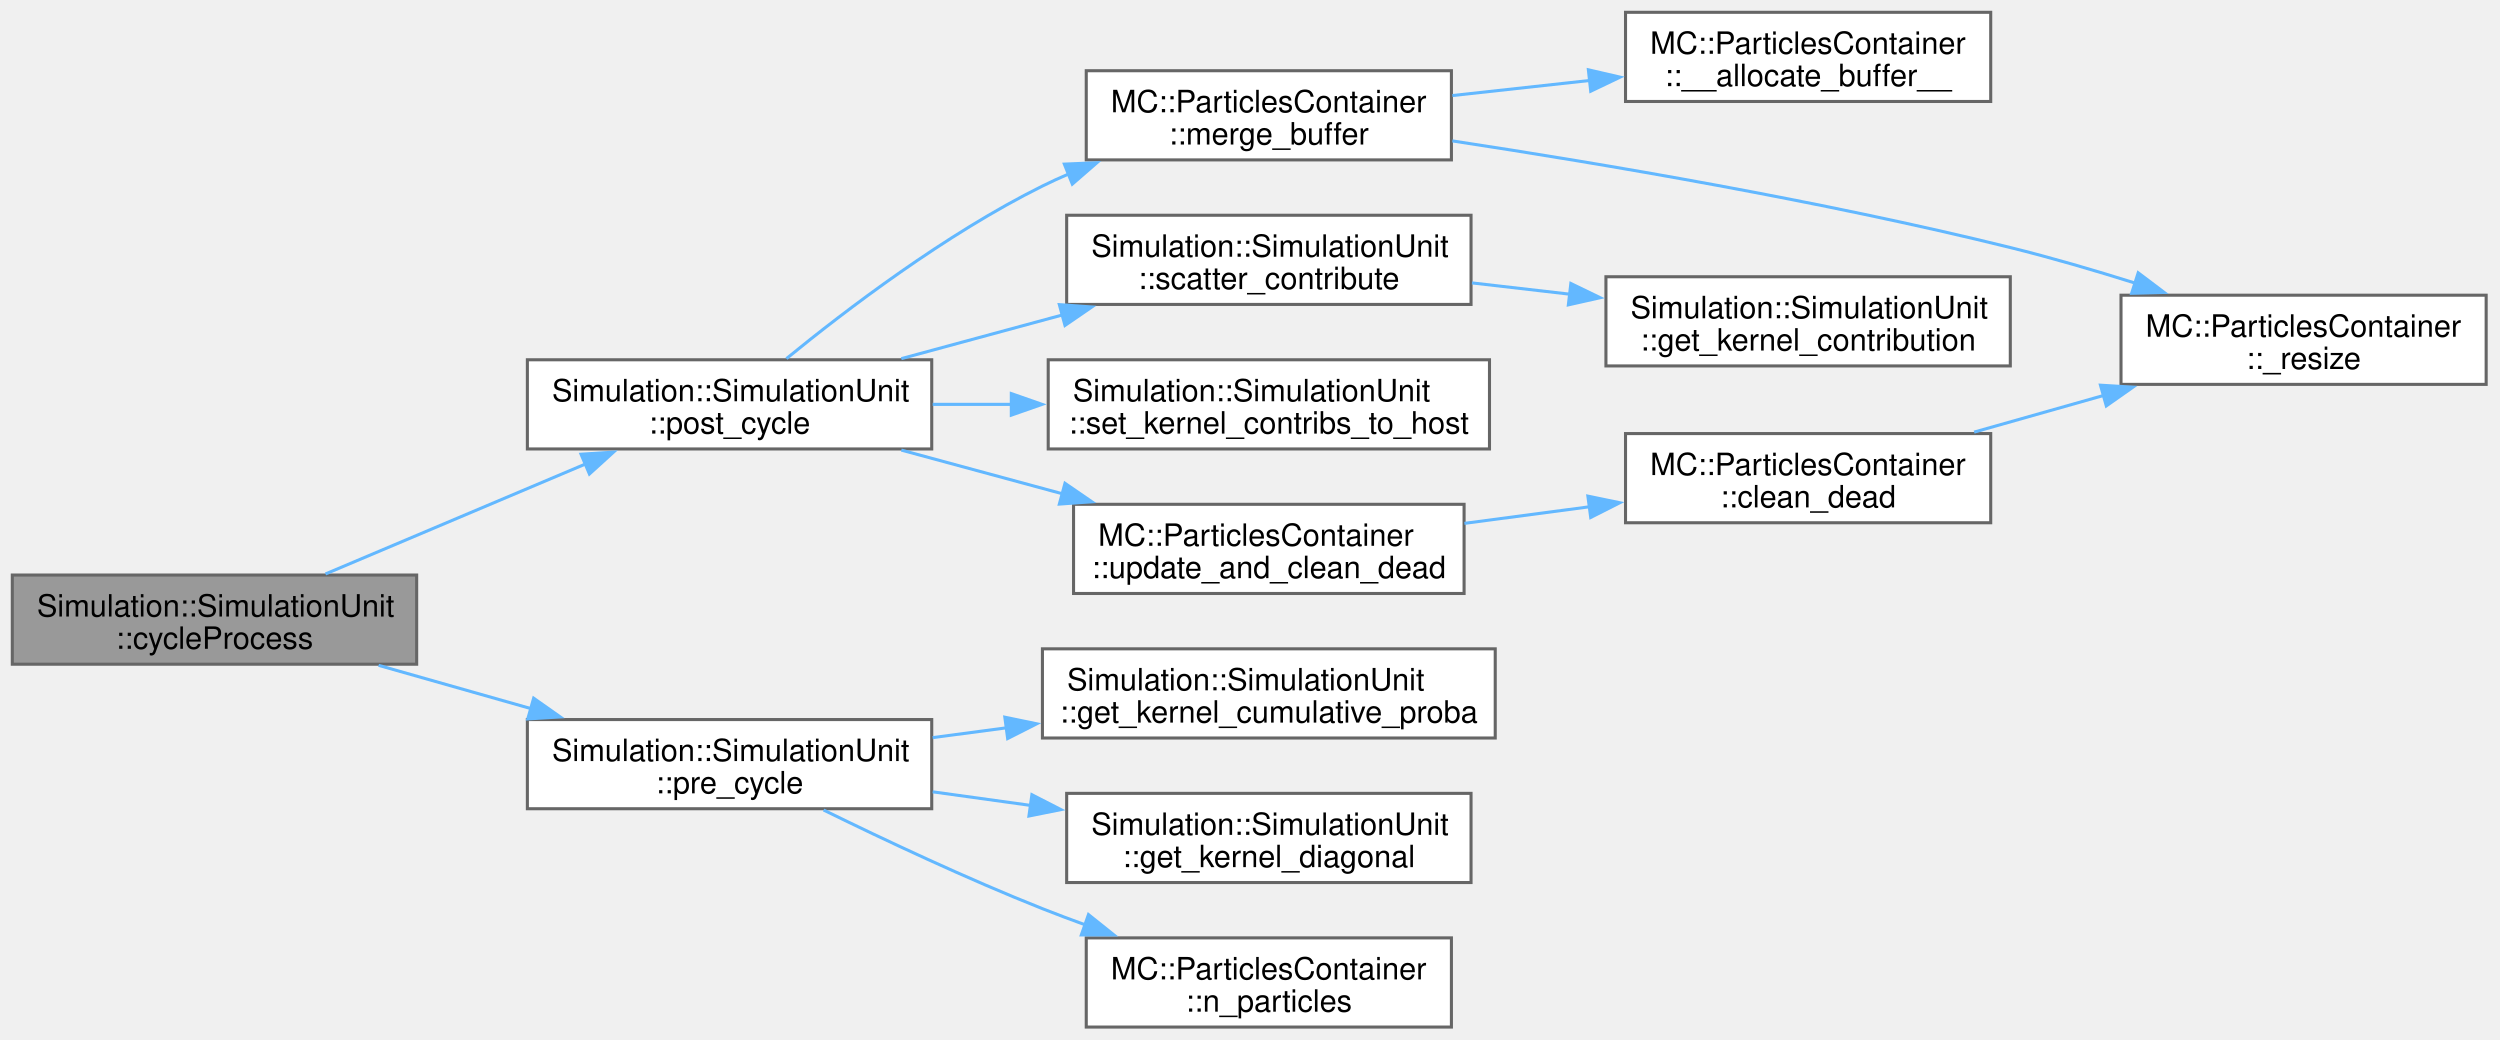
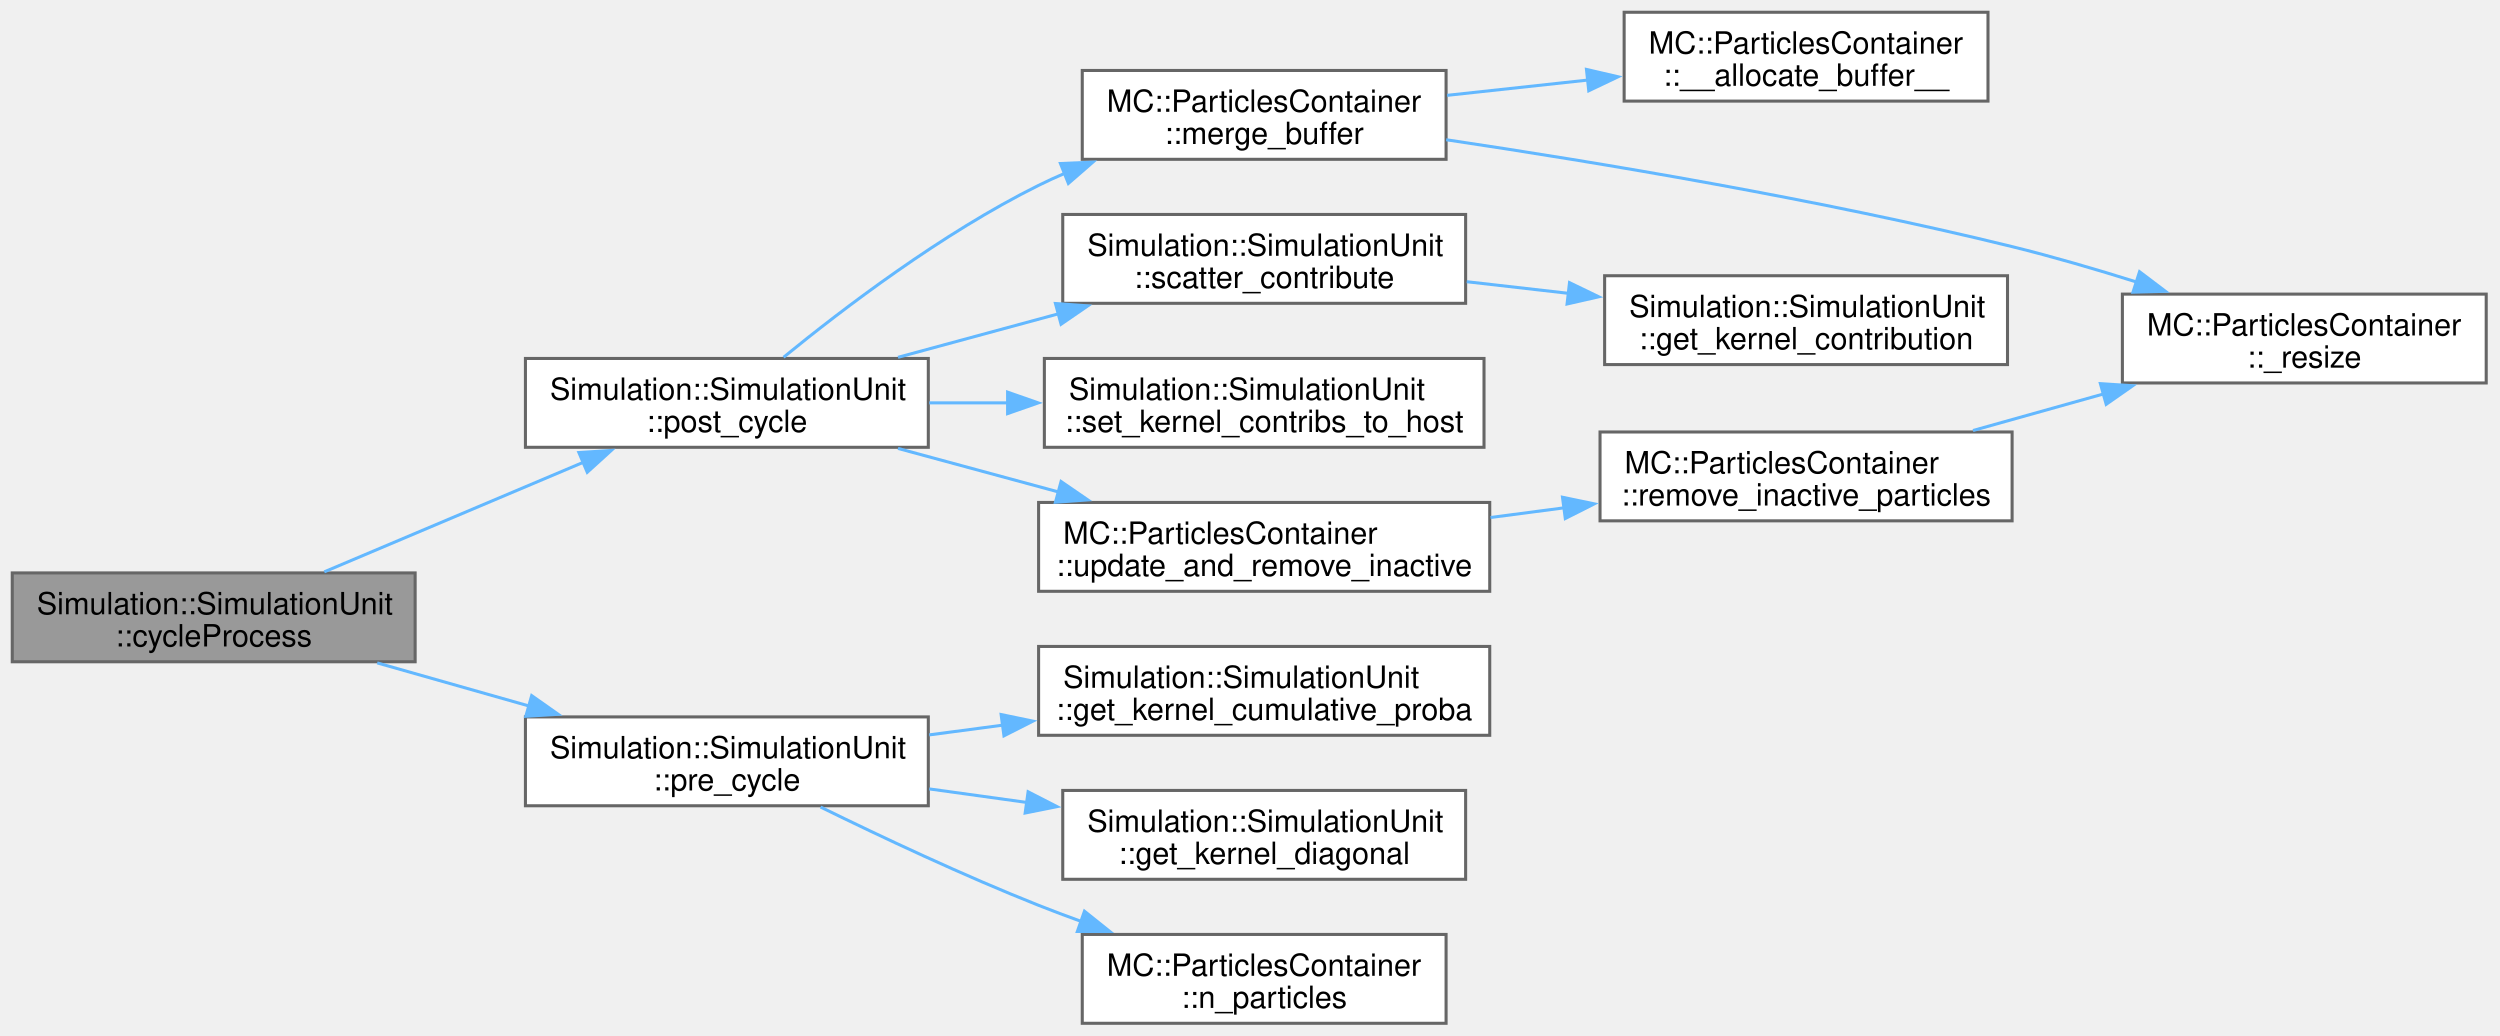
- <svg xmlns="http://www.w3.org/2000/svg" xmlns:xlink="http://www.w3.org/1999/xlink" width="813pt" height="338pt" viewBox="0.00 0.00 813.00 338.00">
+ <svg xmlns="http://www.w3.org/2000/svg" xmlns:xlink="http://www.w3.org/1999/xlink" width="816pt" height="338pt" viewBox="0.00 0.00 816.00 338.00">
  <g id="graph0" class="graph" transform="scale(1 1) rotate(0) translate(4 334)">
    <g id="Node000001" class="node">
      <g id="a_Node000001">
        <a xlink:title=" ">
          <polygon fill="#999999" stroke="#666666" points="131.5,-147 0,-147 0,-118 131.5,-118 131.5,-147" />
          <text xml:space="preserve" text-anchor="start" x="8" y="-133.5" font-family="Helvetica,sans-Serif" font-size="10.00">Simulation::SimulationUnit</text>
          <text xml:space="preserve" text-anchor="middle" x="65.75" y="-123" font-family="Helvetica,sans-Serif" font-size="10.00">::cycleProcess</text>
        </a>
      </g>
    </g>
    <g id="Node000002" class="node">
      <g id="a_Node000002">
        <a xlink:href="classSimulation_1_1SimulationUnit.html#a596360d0966f7694e5ebf0652b61b0e2" target="_top" xlink:title=" ">
          <polygon fill="white" stroke="#666666" points="299,-217 167.5,-217 167.5,-188 299,-188 299,-217" />
          <text xml:space="preserve" text-anchor="start" x="175.5" y="-203.5" font-family="Helvetica,sans-Serif" font-size="10.00">Simulation::SimulationUnit</text>
          <text xml:space="preserve" text-anchor="middle" x="233.25" y="-193" font-family="Helvetica,sans-Serif" font-size="10.00">::post_cycle</text>
        </a>
      </g>
    </g>
    <g id="edge1_Node000001_Node000002" class="edge">
      <g id="a_edge1_Node000001_Node000002">
        <a xlink:title=" ">
          <path fill="none" stroke="#63b8ff" d="M101.85,-147.35C126.56,-157.8 159.87,-171.89 186.64,-183.21" />
          <polygon fill="#63b8ff" stroke="#63b8ff" points="184.95,-186.29 195.52,-186.97 187.68,-179.85 184.95,-186.29" />
        </a>
      </g>
    </g>
    <g id="Node000011" class="node">
      <g id="a_Node000011">
        <a xlink:href="classSimulation_1_1SimulationUnit.html#ad984b5d95455d6db475d8b6e20077a0c" target="_top" xlink:title=" ">
          <polygon fill="white" stroke="#666666" points="299,-100 167.5,-100 167.5,-71 299,-71 299,-100" />
          <text xml:space="preserve" text-anchor="start" x="175.5" y="-86.5" font-family="Helvetica,sans-Serif" font-size="10.00">Simulation::SimulationUnit</text>
          <text xml:space="preserve" text-anchor="middle" x="233.25" y="-76" font-family="Helvetica,sans-Serif" font-size="10.00">::pre_cycle</text>
        </a>
      </g>
    </g>
    <g id="edge11_Node000001_Node000011" class="edge">
      <g id="a_edge11_Node000001_Node000011">
        <a xlink:title=" ">
          <path fill="none" stroke="#63b8ff" d="M119.12,-117.63C134.96,-113.13 152.54,-108.14 169.02,-103.46" />
          <polygon fill="#63b8ff" stroke="#63b8ff" points="169.54,-106.95 178.2,-100.85 167.63,-100.21 169.54,-106.95" />
        </a>
      </g>
    </g>
    <g id="Node000003" class="node">
      <g id="a_Node000003">
-         <a xlink:href="classMC_1_1ParticlesContainer.html#a8e95993fb1287c04427780d6372be565" target="_top" xlink:title=" ">
+         <a xlink:href="classMC_1_1ParticlesContainer.html#a8e95993fb1287c04427780d6372be565" target="_top" xlink:title="Insert particle buffer into the main container.">
          <polygon fill="white" stroke="#666666" points="468,-311 349.25,-311 349.25,-282 468,-282 468,-311" />
          <text xml:space="preserve" text-anchor="start" x="357.25" y="-297.5" font-family="Helvetica,sans-Serif" font-size="10.00">MC::ParticlesContainer</text>
          <text xml:space="preserve" text-anchor="middle" x="408.62" y="-287" font-family="Helvetica,sans-Serif" font-size="10.00">::merge_buffer</text>
        </a>
      </g>
    </g>
    <g id="edge2_Node000002_Node000003" class="edge">
      <g id="a_edge2_Node000002_Node000003">
        <a xlink:title=" ">
          <path fill="none" stroke="#63b8ff" d="M251.75,-217.38C271.05,-233.16 303.56,-257.91 335,-273.5 337.74,-274.86 340.57,-276.16 343.47,-277.4" />
          <polygon fill="#63b8ff" stroke="#63b8ff" points="342.13,-280.63 352.72,-281.08 344.72,-274.13 342.13,-280.63" />
        </a>
      </g>
    </g>
    <g id="Node000006" class="node">
      <g id="a_Node000006">
        <a xlink:href="classSimulation_1_1SimulationUnit.html#ae2077067788b0cb0535c62933724a1cf" target="_top" xlink:title=" ">
          <polygon fill="white" stroke="#666666" points="474.38,-264 342.88,-264 342.88,-235 474.38,-235 474.38,-264" />
          <text xml:space="preserve" text-anchor="start" x="350.88" y="-250.5" font-family="Helvetica,sans-Serif" font-size="10.00">Simulation::SimulationUnit</text>
          <text xml:space="preserve" text-anchor="middle" x="408.62" y="-240" font-family="Helvetica,sans-Serif" font-size="10.00">::scatter_contribute</text>
        </a>
      </g>
    </g>
    <g id="edge5_Node000002_Node000006" class="edge">
      <g id="a_edge5_Node000002_Node000006">
        <a xlink:title=" ">
          <path fill="none" stroke="#63b8ff" d="M289.11,-217.37C305.87,-221.91 324.47,-226.96 341.87,-231.68" />
          <polygon fill="#63b8ff" stroke="#63b8ff" points="340.5,-234.93 351.07,-234.17 342.33,-228.17 340.5,-234.93" />
        </a>
      </g>
    </g>
    <g id="Node000008" class="node">
      <g id="a_Node000008">
        <a xlink:href="classSimulation_1_1SimulationUnit.html#ac396f393b4cf318b38364c5067254c80" target="_top" xlink:title=" ">
          <polygon fill="white" stroke="#666666" points="480.38,-217 336.88,-217 336.88,-188 480.38,-188 480.38,-217" />
          <text xml:space="preserve" text-anchor="start" x="344.88" y="-203.5" font-family="Helvetica,sans-Serif" font-size="10.00">Simulation::SimulationUnit</text>
          <text xml:space="preserve" text-anchor="middle" x="408.62" y="-193" font-family="Helvetica,sans-Serif" font-size="10.00">::set_kernel_contribs_to_host</text>
        </a>
      </g>
    </g>
    <g id="edge7_Node000002_Node000008" class="edge">
      <g id="a_edge7_Node000002_Node000008">
        <a xlink:title=" ">
          <path fill="none" stroke="#63b8ff" d="M299.3,-202.5C307.72,-202.5 316.43,-202.5 325.08,-202.5" />
          <polygon fill="#63b8ff" stroke="#63b8ff" points="324.88,-206 334.88,-202.5 324.88,-199 324.88,-206" />
        </a>
      </g>
    </g>
    <g id="Node000009" class="node">
      <g id="a_Node000009">
-         <a xlink:href="classMC_1_1ParticlesContainer.html#ae769d9ef9c93fac19c9ba08c6b03ec1a" target="_top" xlink:title=" ">
-           <polygon fill="white" stroke="#666666" points="472.12,-170 345.12,-170 345.12,-141 472.12,-141 472.12,-170" />
-           <text xml:space="preserve" text-anchor="start" x="353.12" y="-156.5" font-family="Helvetica,sans-Serif" font-size="10.00">MC::ParticlesContainer</text>
-           <text xml:space="preserve" text-anchor="middle" x="408.62" y="-146" font-family="Helvetica,sans-Serif" font-size="10.00">::update_and_clean_dead</text>
+         <a xlink:href="classMC_1_1ParticlesContainer.html#a0047f4c96b02ae4aeb9ebd8963129687" target="_top" xlink:title="Update the number of non-idle particle and remove if total number exceeds threshold May call : remove...">
+           <polygon fill="white" stroke="#666666" points="482.25,-170 335,-170 335,-141 482.25,-141 482.25,-170" />
+           <text xml:space="preserve" text-anchor="start" x="343" y="-156.5" font-family="Helvetica,sans-Serif" font-size="10.00">MC::ParticlesContainer</text>
+           <text xml:space="preserve" text-anchor="middle" x="408.62" y="-146" font-family="Helvetica,sans-Serif" font-size="10.00">::update_and_remove_inactive</text>
        </a>
      </g>
    </g>
    <g id="edge8_Node000002_Node000009" class="edge">
      <g id="a_edge8_Node000002_Node000009">
        <a xlink:title=" ">
          <path fill="none" stroke="#63b8ff" d="M289.11,-187.63C305.87,-183.09 324.47,-178.04 341.87,-173.32" />
          <polygon fill="#63b8ff" stroke="#63b8ff" points="342.33,-176.83 351.07,-170.83 340.5,-170.07 342.33,-176.83" />
        </a>
      </g>
    </g>
    <g id="Node000004" class="node">
      <g id="a_Node000004">
        <a xlink:href="classMC_1_1ParticlesContainer.html#a57fa06d3225acf04522e3fc2993847f0" target="_top" xlink:title=" ">
-           <polygon fill="white" stroke="#666666" points="643.38,-330 524.62,-330 524.62,-301 643.38,-301 643.38,-330" />
-           <text xml:space="preserve" text-anchor="start" x="532.62" y="-316.5" font-family="Helvetica,sans-Serif" font-size="10.00">MC::ParticlesContainer</text>
-           <text xml:space="preserve" text-anchor="middle" x="584" y="-306" font-family="Helvetica,sans-Serif" font-size="10.00">::__allocate_buffer__</text>
+           <polygon fill="white" stroke="#666666" points="644.88,-330 526.12,-330 526.12,-301 644.88,-301 644.88,-330" />
+           <text xml:space="preserve" text-anchor="start" x="534.12" y="-316.5" font-family="Helvetica,sans-Serif" font-size="10.00">MC::ParticlesContainer</text>
+           <text xml:space="preserve" text-anchor="middle" x="585.5" y="-306" font-family="Helvetica,sans-Serif" font-size="10.00">::__allocate_buffer__</text>
        </a>
      </g>
    </g>
    <g id="edge3_Node000003_Node000004" class="edge">
      <g id="a_edge3_Node000003_Node000004">
        <a xlink:title=" ">
-           <path fill="none" stroke="#63b8ff" d="M468.32,-302.93C482.73,-304.51 498.28,-306.22 513.16,-307.85" />
-           <polygon fill="#63b8ff" stroke="#63b8ff" points="512.54,-311.3 522.86,-308.91 513.3,-304.34 512.54,-311.3" />
+           <path fill="none" stroke="#63b8ff" d="M468.34,-302.88C483.19,-304.49 499.29,-306.24 514.63,-307.91" />
+           <polygon fill="#63b8ff" stroke="#63b8ff" points="513.82,-311.34 524.14,-308.94 514.57,-304.38 513.82,-311.34" />
        </a>
      </g>
    </g>
    <g id="Node000005" class="node">
      <g id="a_Node000005">
        <a xlink:href="classMC_1_1ParticlesContainer.html#a4fc94ae525191a5d034dce4866986c1e" target="_top" xlink:title=" ">
-           <polygon fill="white" stroke="#666666" points="804.5,-238 685.75,-238 685.75,-209 804.5,-209 804.5,-238" />
-           <text xml:space="preserve" text-anchor="start" x="693.75" y="-224.5" font-family="Helvetica,sans-Serif" font-size="10.00">MC::ParticlesContainer</text>
-           <text xml:space="preserve" text-anchor="middle" x="745.12" y="-214" font-family="Helvetica,sans-Serif" font-size="10.00">::_resize</text>
+           <polygon fill="white" stroke="#666666" points="807.5,-238 688.75,-238 688.75,-209 807.5,-209 807.5,-238" />
+           <text xml:space="preserve" text-anchor="start" x="696.75" y="-224.5" font-family="Helvetica,sans-Serif" font-size="10.00">MC::ParticlesContainer</text>
+           <text xml:space="preserve" text-anchor="middle" x="748.12" y="-214" font-family="Helvetica,sans-Serif" font-size="10.00">::_resize</text>
        </a>
      </g>
    </g>
    <g id="edge4_Node000003_Node000005" class="edge">
      <g id="a_edge4_Node000003_Node000005">
        <a xlink:title=" ">
-           <path fill="none" stroke="#63b8ff" d="M468.3,-288.18C517.2,-280.73 588.49,-268.65 649.75,-253.5 663.05,-250.21 677.21,-246.06 690.42,-241.91" />
-           <polygon fill="#63b8ff" stroke="#63b8ff" points="691.34,-245.29 699.8,-238.9 689.21,-238.62 691.34,-245.29" />
+           <path fill="none" stroke="#63b8ff" d="M468.04,-288.39C517.58,-280.99 590.32,-268.87 652.75,-253.5 666.05,-250.22 680.22,-246.08 693.42,-241.93" />
+           <polygon fill="#63b8ff" stroke="#63b8ff" points="694.35,-245.31 702.8,-238.92 692.21,-238.64 694.35,-245.31" />
        </a>
      </g>
    </g>
    <g id="Node000007" class="node">
      <g id="a_Node000007">
        <a xlink:href="classSimulation_1_1SimulationUnit.html#a9ea90cab13d8259f026f57baad1c989f" target="_top" xlink:title=" ">
-           <polygon fill="white" stroke="#666666" points="649.75,-244 518.25,-244 518.25,-215 649.75,-215 649.75,-244" />
-           <text xml:space="preserve" text-anchor="start" x="526.25" y="-230.5" font-family="Helvetica,sans-Serif" font-size="10.00">Simulation::SimulationUnit</text>
-           <text xml:space="preserve" text-anchor="middle" x="584" y="-220" font-family="Helvetica,sans-Serif" font-size="10.00">::get_kernel_contribution</text>
+           <polygon fill="white" stroke="#666666" points="651.25,-244 519.75,-244 519.75,-215 651.25,-215 651.25,-244" />
+           <text xml:space="preserve" text-anchor="start" x="527.75" y="-230.5" font-family="Helvetica,sans-Serif" font-size="10.00">Simulation::SimulationUnit</text>
+           <text xml:space="preserve" text-anchor="middle" x="585.5" y="-220" font-family="Helvetica,sans-Serif" font-size="10.00">::get_kernel_contribution</text>
        </a>
      </g>
    </g>
    <g id="edge6_Node000006_Node000007" class="edge">
      <g id="a_edge6_Node000006_Node000007">
        <a xlink:title=" ">
-           <path fill="none" stroke="#63b8ff" d="M474.68,-242C485.05,-240.8 495.86,-239.55 506.47,-238.33" />
-           <polygon fill="#63b8ff" stroke="#63b8ff" points="506.84,-241.81 516.37,-237.19 506.03,-234.86 506.84,-241.81" />
+           <path fill="none" stroke="#63b8ff" d="M474.74,-242.05C485.55,-240.82 496.85,-239.52 507.91,-238.26" />
+           <polygon fill="#63b8ff" stroke="#63b8ff" points="508.29,-241.74 517.82,-237.13 507.49,-234.78 508.29,-241.74" />
        </a>
      </g>
    </g>
    <g id="Node000010" class="node">
      <g id="a_Node000010">
-         <a xlink:href="classMC_1_1ParticlesContainer.html#acca450f3c529a6e6962d76f8f39011e8" target="_top" xlink:title=" ">
-           <polygon fill="white" stroke="#666666" points="643.38,-193 524.62,-193 524.62,-164 643.38,-164 643.38,-193" />
-           <text xml:space="preserve" text-anchor="start" x="532.62" y="-179.5" font-family="Helvetica,sans-Serif" font-size="10.00">MC::ParticlesContainer</text>
-           <text xml:space="preserve" text-anchor="middle" x="584" y="-169" font-family="Helvetica,sans-Serif" font-size="10.00">::clean_dead</text>
+         <a xlink:href="classMC_1_1ParticlesContainer.html#a57353f823ed074869300f29deb5c50b2" target="_top" xlink:title="Removes inactive particles from the container.">
+           <polygon fill="white" stroke="#666666" points="652.75,-193 518.25,-193 518.25,-164 652.75,-164 652.75,-193" />
+           <text xml:space="preserve" text-anchor="start" x="526.25" y="-179.5" font-family="Helvetica,sans-Serif" font-size="10.00">MC::ParticlesContainer</text>
+           <text xml:space="preserve" text-anchor="middle" x="585.5" y="-169" font-family="Helvetica,sans-Serif" font-size="10.00">::remove_inactive_particles</text>
        </a>
      </g>
    </g>
    <g id="edge9_Node000009_Node000010" class="edge">
      <g id="a_edge9_Node000009_Node000010">
        <a xlink:title=" ">
-           <path fill="none" stroke="#63b8ff" d="M472.22,-163.8C485.48,-165.56 499.56,-167.43 513.07,-169.22" />
-           <polygon fill="#63b8ff" stroke="#63b8ff" points="512.38,-172.66 522.76,-170.51 513.3,-165.72 512.38,-172.66" />
+           <path fill="none" stroke="#63b8ff" d="M482.52,-165.09C490.48,-166.13 498.61,-167.2 506.63,-168.26" />
+           <polygon fill="#63b8ff" stroke="#63b8ff" points="506,-171.7 516.37,-169.54 506.91,-164.76 506,-171.7" />
        </a>
      </g>
    </g>
    <g id="edge10_Node000010_Node000005" class="edge">
      <g id="a_edge10_Node000010_Node000005">
        <a xlink:title=" ">
-           <path fill="none" stroke="#63b8ff" d="M637.99,-193.48C651.47,-197.3 666.1,-201.44 680.07,-205.39" />
-           <polygon fill="#63b8ff" stroke="#63b8ff" points="679.07,-208.74 689.64,-208.09 680.97,-202 679.07,-208.74" />
+           <path fill="none" stroke="#63b8ff" d="M639.99,-193.48C653.73,-197.34 668.66,-201.52 682.89,-205.5" />
+           <polygon fill="#63b8ff" stroke="#63b8ff" points="681.57,-208.77 692.14,-208.1 683.46,-202.03 681.57,-208.77" />
        </a>
      </g>
    </g>
    <g id="Node000012" class="node">
      <g id="a_Node000012">
        <a xlink:href="classSimulation_1_1SimulationUnit.html#ac3b83e6fb1638ace3cbfa35833c1affc" target="_top" xlink:title=" ">
          <polygon fill="white" stroke="#666666" points="482.25,-123 335,-123 335,-94 482.25,-94 482.25,-123" />
          <text xml:space="preserve" text-anchor="start" x="343" y="-109.5" font-family="Helvetica,sans-Serif" font-size="10.00">Simulation::SimulationUnit</text>
          <text xml:space="preserve" text-anchor="middle" x="408.62" y="-99" font-family="Helvetica,sans-Serif" font-size="10.00">::get_kernel_cumulative_proba</text>
        </a>
      </g>
    </g>
    <g id="edge12_Node000011_Node000012" class="edge">
      <g id="a_edge12_Node000011_Node000012">
        <a xlink:title=" ">
          <path fill="none" stroke="#63b8ff" d="M299.3,-94.13C307.14,-95.17 315.23,-96.24 323.29,-97.31" />
          <polygon fill="#63b8ff" stroke="#63b8ff" points="322.77,-100.77 333.14,-98.62 323.69,-93.83 322.77,-100.77" />
        </a>
      </g>
    </g>
    <g id="Node000013" class="node">
      <g id="a_Node000013">
        <a xlink:href="classSimulation_1_1SimulationUnit.html#a7f871ecc4425caa53838c0a620f3d686" target="_top" xlink:title=" ">
          <polygon fill="white" stroke="#666666" points="474.38,-76 342.88,-76 342.88,-47 474.38,-47 474.38,-76" />
          <text xml:space="preserve" text-anchor="start" x="350.88" y="-62.5" font-family="Helvetica,sans-Serif" font-size="10.00">Simulation::SimulationUnit</text>
          <text xml:space="preserve" text-anchor="middle" x="408.62" y="-52" font-family="Helvetica,sans-Serif" font-size="10.00">::get_kernel_diagonal</text>
        </a>
      </g>
    </g>
    <g id="edge13_Node000011_Node000013" class="edge">
      <g id="a_edge13_Node000011_Node000013">
        <a xlink:title=" ">
          <path fill="none" stroke="#63b8ff" d="M299.3,-76.5C309.67,-75.06 320.49,-73.56 331.1,-72.09" />
          <polygon fill="#63b8ff" stroke="#63b8ff" points="331.57,-75.56 341,-70.72 330.61,-68.63 331.57,-75.56" />
        </a>
      </g>
    </g>
    <g id="Node000014" class="node">
      <g id="a_Node000014">
        <a xlink:href="classMC_1_1ParticlesContainer.html#a30b264e87ae019596f9791f2fc60d52f" target="_top" xlink:title="Gets the number of particles in the container.">
          <polygon fill="white" stroke="#666666" points="468,-29 349.25,-29 349.25,0 468,0 468,-29" />
          <text xml:space="preserve" text-anchor="start" x="357.25" y="-15.5" font-family="Helvetica,sans-Serif" font-size="10.00">MC::ParticlesContainer</text>
          <text xml:space="preserve" text-anchor="middle" x="408.62" y="-5" font-family="Helvetica,sans-Serif" font-size="10.00">::n_particles</text>
        </a>
      </g>
    </g>
    <g id="edge14_Node000011_Node000014" class="edge">
      <g id="a_edge14_Node000011_Node000014">
        <a xlink:title=" ">
          <path fill="none" stroke="#63b8ff" d="M263.83,-70.58C283.69,-60.84 310.6,-48.18 335,-38.5 339.57,-36.69 344.33,-34.9 349.14,-33.16" />
          <polygon fill="#63b8ff" stroke="#63b8ff" points="349.97,-36.58 358.25,-29.96 347.65,-29.97 349.97,-36.58" />
        </a>
      </g>
    </g>
  </g>
</svg>
